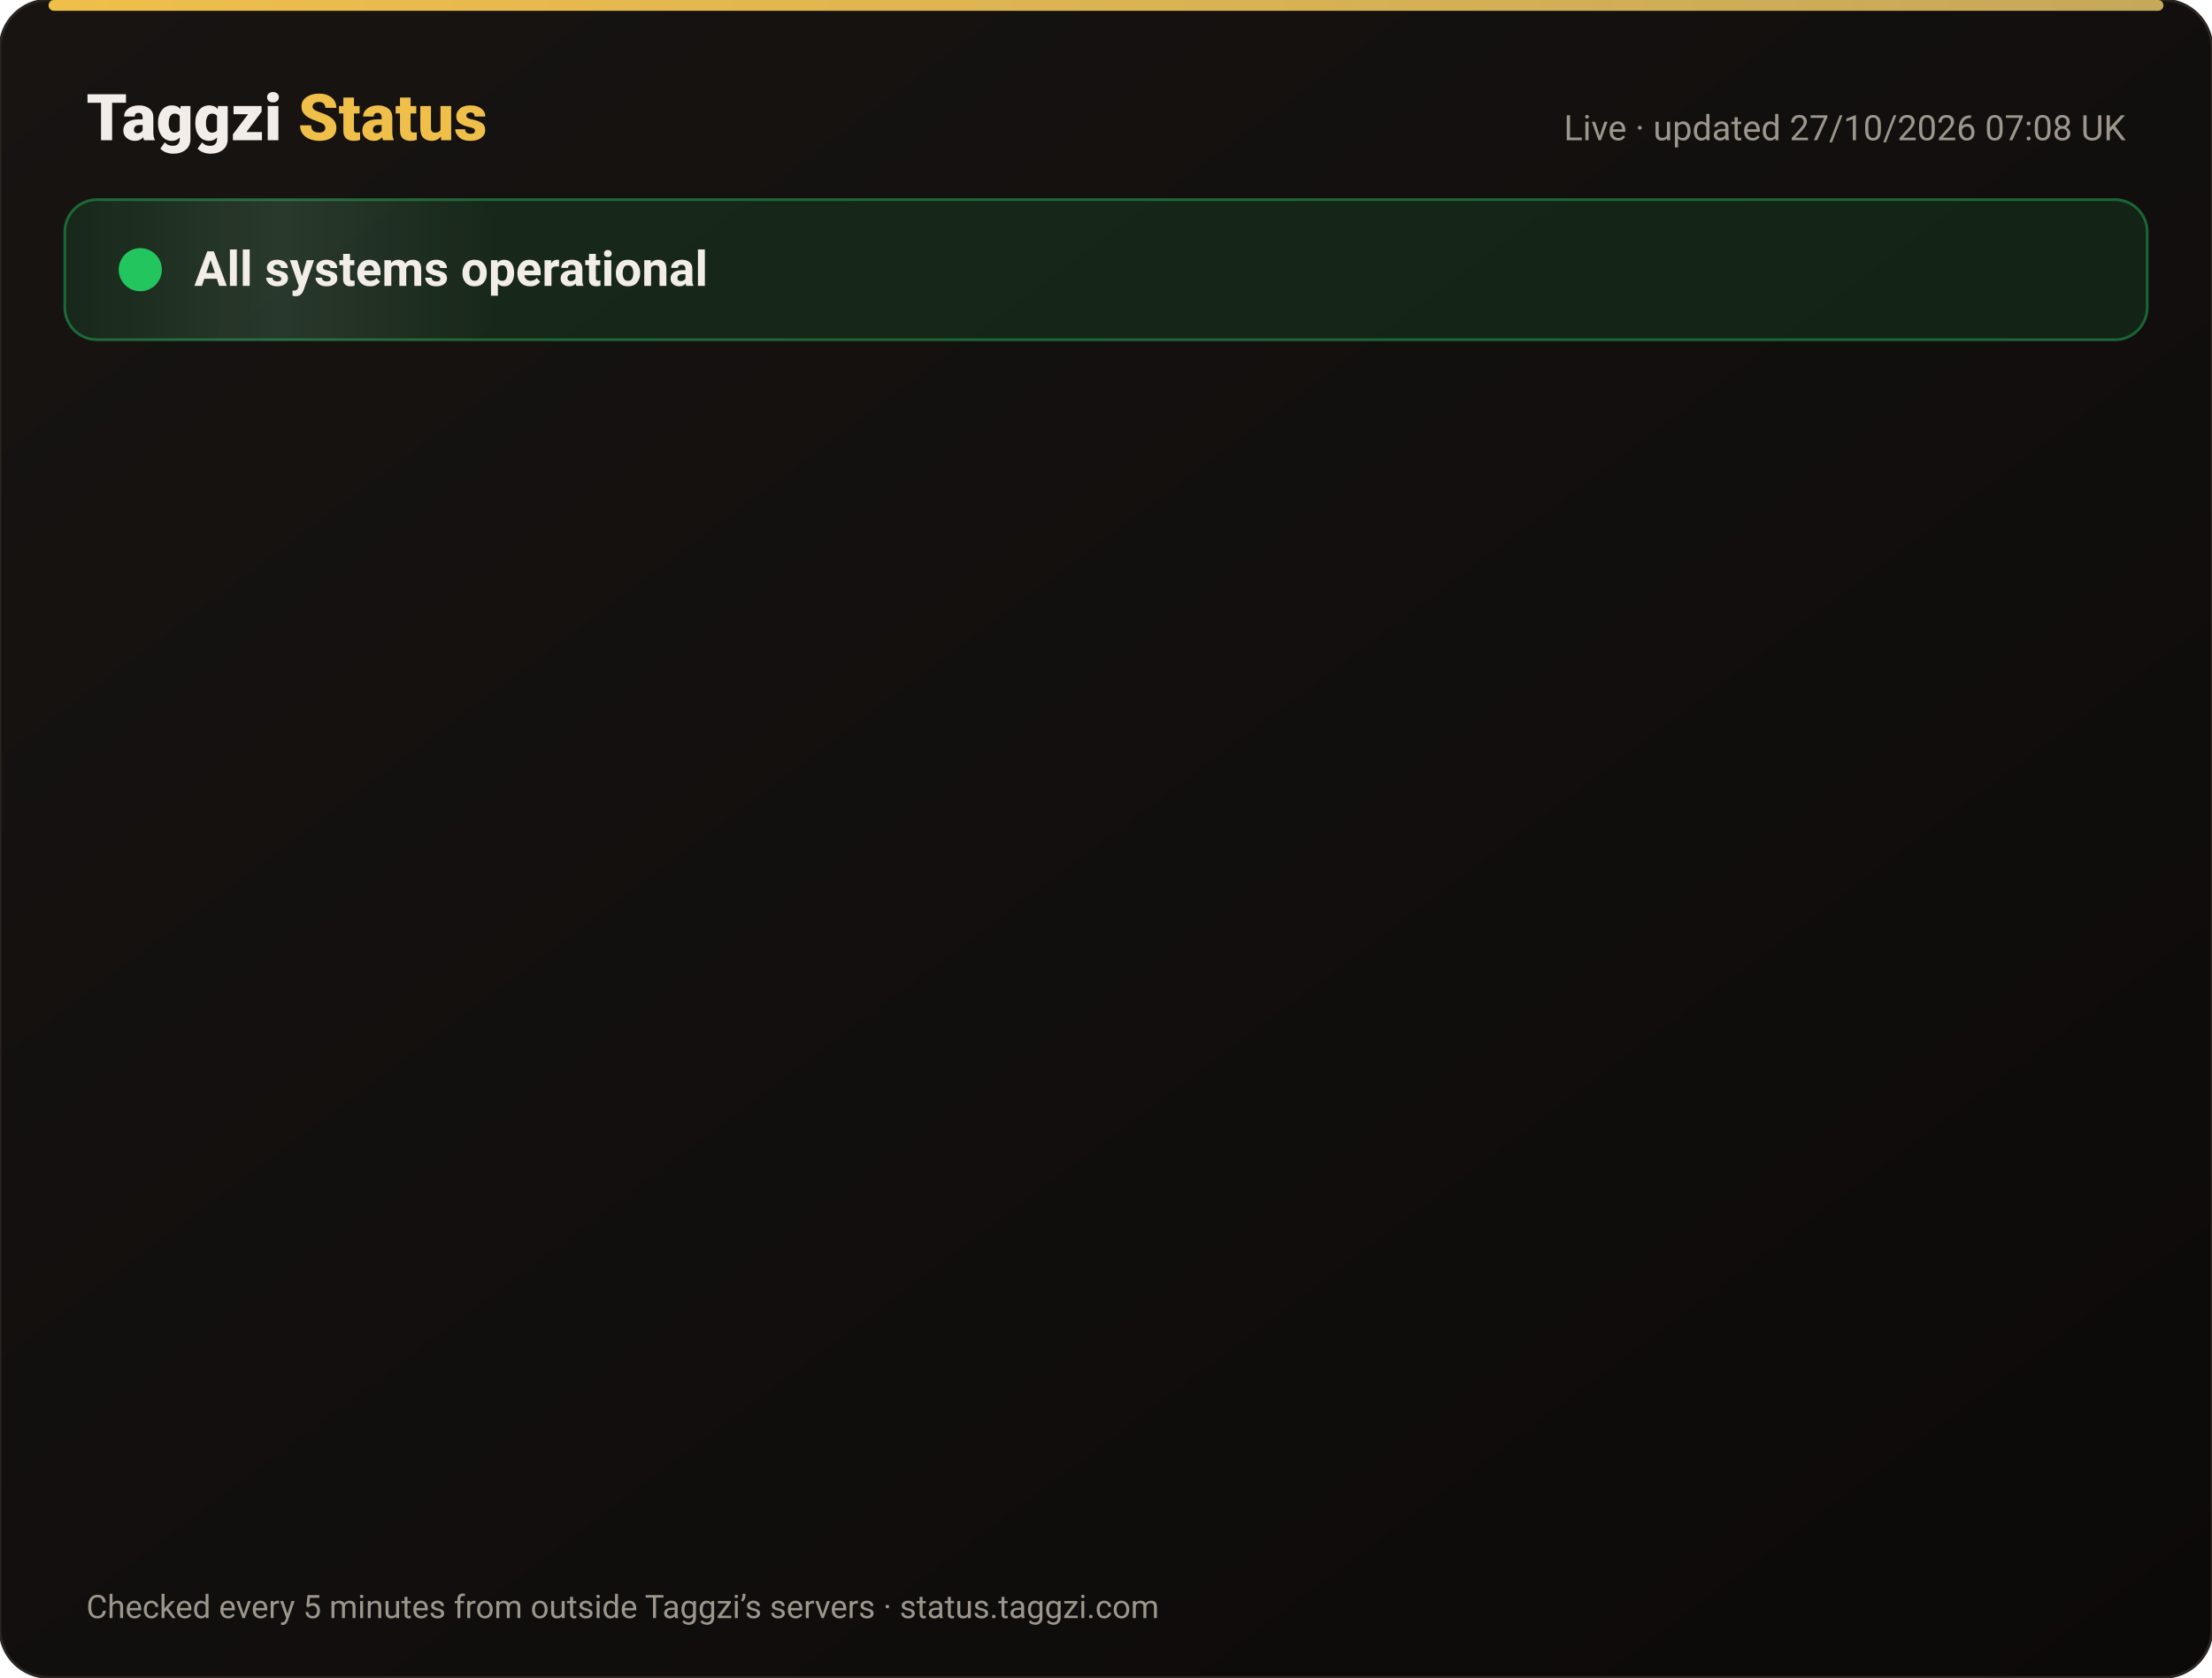
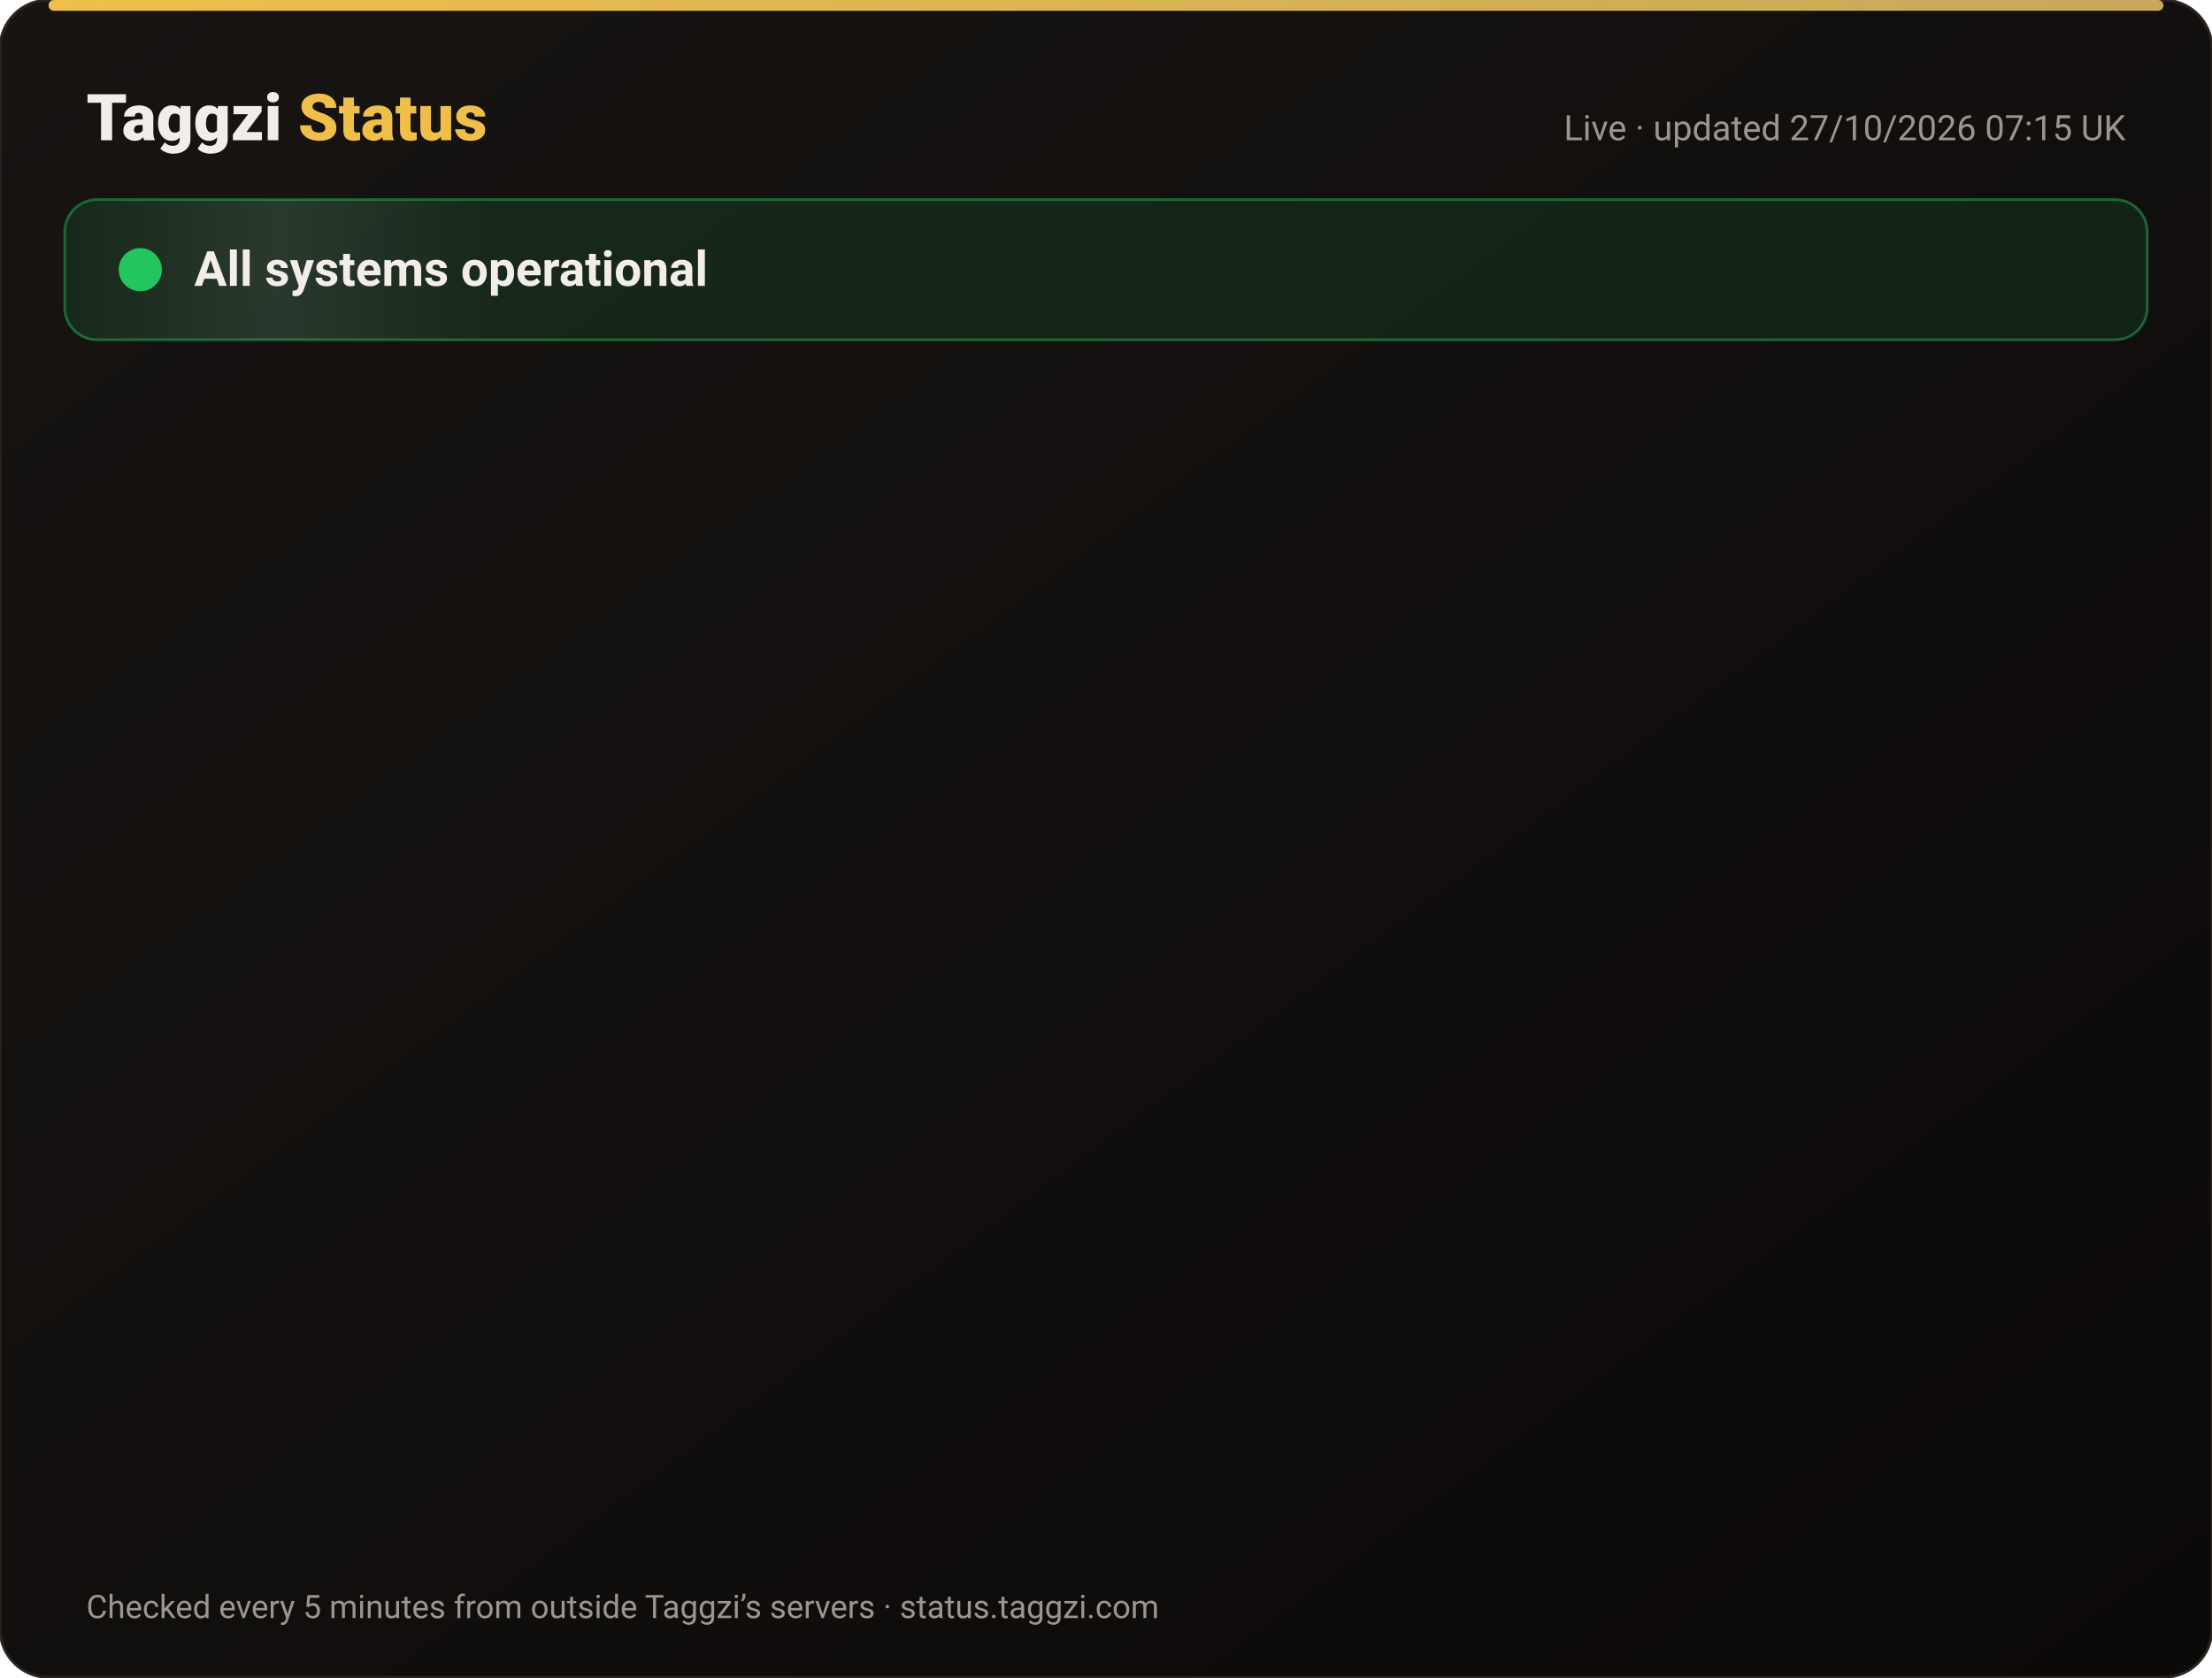
<svg xmlns="http://www.w3.org/2000/svg" width="820" height="622" viewBox="0 0 820 622" font-family="-apple-system,Segoe UI,Roboto,Helvetica,Arial,sans-serif">
  <defs>
    <linearGradient id="bg" x1="0" y1="0" x2="1" y2="1">
      <stop offset="0" stop-color="#171412" />
      <stop offset="1" stop-color="#0C0A09" />
    </linearGradient>
    <linearGradient id="gold" x1="0" x2="1">
      <stop offset="0" stop-color="#F0BF4A" />
      <stop offset="1" stop-color="#c6a85b" />
    </linearGradient>
    <linearGradient id="shine" x1="0" x2="1">
      <stop offset="0" stop-color="#fff" stop-opacity="0" />
      <stop offset=".5" stop-color="#fff" stop-opacity=".08" />
      <stop offset="1" stop-color="#fff" stop-opacity="0" />
    </linearGradient>
  </defs>
  <rect width="820" height="622" rx="18" fill="url(#bg)" stroke="#2a2521" />
  <rect x="18" y="0" width="784" height="4" rx="2" fill="url(#gold)" />
  <text x="32" y="52" font-size="24" font-weight="800" fill="#F2EDE8">Taggzi <tspan fill="#F0BF4A">Status</tspan>
  </text>
-   <text x="788" y="52" font-size="13" fill="#9C968C" text-anchor="end">Live · updated 27/10/2026 07:08 UK</text>
+   <text x="788" y="52" font-size="13" fill="#9C968C" text-anchor="end">Live · updated 27/10/2026 07:15 UK</text>
  <rect x="24" y="74" width="772" height="52" rx="12" fill="#22c55e" fill-opacity=".12" stroke="#22c55e" stroke-opacity=".45" />
  <rect x="24" y="74" width="160" height="52" rx="12" fill="url(#shine)">
    <animate attributeName="x" from="-160" to="820" dur="4s" repeatCount="indefinite" />
  </rect>
  <circle cx="52" cy="100" r="7" fill="#22c55e" />
  <circle cx="52" cy="100" r="7" fill="none" stroke="#22c55e" stroke-width="2">
    <animate attributeName="r" values="7;15;7" dur="2s" repeatCount="indefinite" />
    <animate attributeName="opacity" values=".9;0;.9" dur="2s" repeatCount="indefinite" />
  </circle>
  <text x="72" y="106" font-size="18" font-weight="700" fill="#F2EDE8">All systems operational</text>
  <g opacity="0">
    <animate attributeName="opacity" from="0" to="1" begin="0.00s" dur=".6s" fill="freeze" />
    <line x1="32" y1="188" x2="788" y2="188" stroke="#2a2521" />
    <circle cx="44" cy="166" r="6" fill="#22c55e">
      <animate attributeName="opacity" values="1;.45;1" dur="2.4s" begin="0.00s" repeatCount="indefinite" />
    </circle>
    <text x="62" y="171" font-size="15" font-weight="650" fill="#F2EDE8">Website</text>
    <text x="630" y="171" font-size="13" fill="#9C968C" text-anchor="end">99.97% uptime</text>
    <rect x="648" y="154" width="140" height="24" rx="12" fill="#22c55e" fill-opacity=".14" stroke="#22c55e" stroke-opacity=".5" />
    <text x="718" y="171" font-size="12" font-weight="700" fill="#22c55e" text-anchor="middle">Operational</text>
  </g>
  <g opacity="0">
    <animate attributeName="opacity" from="0" to="1" begin="0.15s" dur=".6s" fill="freeze" />
    <line x1="32" y1="234" x2="788" y2="234" stroke="#2a2521" />
    <circle cx="44" cy="212" r="6" fill="#22c55e">
      <animate attributeName="opacity" values="1;.45;1" dur="2.4s" begin="0.15s" repeatCount="indefinite" />
    </circle>
    <text x="62" y="217" font-size="15" font-weight="650" fill="#F2EDE8">Tag scans</text>
    <text x="630" y="217" font-size="13" fill="#9C968C" text-anchor="end">99.97% uptime</text>
    <rect x="648" y="200" width="140" height="24" rx="12" fill="#22c55e" fill-opacity=".14" stroke="#22c55e" stroke-opacity=".5" />
    <text x="718" y="217" font-size="12" font-weight="700" fill="#22c55e" text-anchor="middle">Operational</text>
  </g>
  <g opacity="0">
    <animate attributeName="opacity" from="0" to="1" begin="0.30s" dur=".6s" fill="freeze" />
    <line x1="32" y1="280" x2="788" y2="280" stroke="#2a2521" />
    <circle cx="44" cy="258" r="6" fill="#22c55e">
      <animate attributeName="opacity" values="1;.45;1" dur="2.4s" begin="0.30s" repeatCount="indefinite" />
    </circle>
    <text x="62" y="263" font-size="15" font-weight="650" fill="#F2EDE8">Manual tag lookup</text>
    <text x="630" y="263" font-size="13" fill="#9C968C" text-anchor="end">99.97% uptime</text>
    <rect x="648" y="246" width="140" height="24" rx="12" fill="#22c55e" fill-opacity=".14" stroke="#22c55e" stroke-opacity=".5" />
    <text x="718" y="263" font-size="12" font-weight="700" fill="#22c55e" text-anchor="middle">Operational</text>
  </g>
  <g opacity="0">
    <animate attributeName="opacity" from="0" to="1" begin="0.45s" dur=".6s" fill="freeze" />
    <line x1="32" y1="326" x2="788" y2="326" stroke="#2a2521" />
    <circle cx="44" cy="304" r="6" fill="#22c55e">
      <animate attributeName="opacity" values="1;.45;1" dur="2.4s" begin="0.45s" repeatCount="indefinite" />
    </circle>
    <text x="62" y="309" font-size="15" font-weight="650" fill="#F2EDE8">App &amp; login</text>
    <text x="630" y="309" font-size="13" fill="#9C968C" text-anchor="end">99.97% uptime</text>
    <rect x="648" y="292" width="140" height="24" rx="12" fill="#22c55e" fill-opacity=".14" stroke="#22c55e" stroke-opacity=".5" />
    <text x="718" y="309" font-size="12" font-weight="700" fill="#22c55e" text-anchor="middle">Operational</text>
  </g>
  <g opacity="0">
    <animate attributeName="opacity" from="0" to="1" begin="0.60s" dur=".6s" fill="freeze" />
    <line x1="32" y1="372" x2="788" y2="372" stroke="#2a2521" />
    <circle cx="44" cy="350" r="6" fill="#22c55e">
      <animate attributeName="opacity" values="1;.45;1" dur="2.4s" begin="0.60s" repeatCount="indefinite" />
    </circle>
    <text x="62" y="355" font-size="15" font-weight="650" fill="#F2EDE8">Community alerts</text>
    <text x="630" y="355" font-size="13" fill="#9C968C" text-anchor="end">99.97% uptime</text>
    <rect x="648" y="338" width="140" height="24" rx="12" fill="#22c55e" fill-opacity=".14" stroke="#22c55e" stroke-opacity=".5" />
    <text x="718" y="355" font-size="12" font-weight="700" fill="#22c55e" text-anchor="middle">Operational</text>
  </g>
  <g opacity="0">
    <animate attributeName="opacity" from="0" to="1" begin="0.75s" dur=".6s" fill="freeze" />
    <line x1="32" y1="418" x2="788" y2="418" stroke="#2a2521" />
    <circle cx="44" cy="396" r="6" fill="#22c55e">
      <animate attributeName="opacity" values="1;.45;1" dur="2.4s" begin="0.75s" repeatCount="indefinite" />
    </circle>
    <text x="62" y="401" font-size="15" font-weight="650" fill="#F2EDE8">Private calling</text>
    <text x="630" y="401" font-size="13" fill="#9C968C" text-anchor="end">99.97% uptime</text>
    <rect x="648" y="384" width="140" height="24" rx="12" fill="#22c55e" fill-opacity=".14" stroke="#22c55e" stroke-opacity=".5" />
    <text x="718" y="401" font-size="12" font-weight="700" fill="#22c55e" text-anchor="middle">Operational</text>
  </g>
  <g opacity="0">
    <animate attributeName="opacity" from="0" to="1" begin="0.90s" dur=".6s" fill="freeze" />
    <line x1="32" y1="464" x2="788" y2="464" stroke="#2a2521" />
    <circle cx="44" cy="442" r="6" fill="#22c55e">
      <animate attributeName="opacity" values="1;.45;1" dur="2.4s" begin="0.90s" repeatCount="indefinite" />
    </circle>
    <text x="62" y="447" font-size="15" font-weight="650" fill="#F2EDE8">Payments</text>
    <text x="630" y="447" font-size="13" fill="#9C968C" text-anchor="end">99.96% uptime</text>
    <rect x="648" y="430" width="140" height="24" rx="12" fill="#22c55e" fill-opacity=".14" stroke="#22c55e" stroke-opacity=".5" />
    <text x="718" y="447" font-size="12" font-weight="700" fill="#22c55e" text-anchor="middle">Operational</text>
  </g>
  <g opacity="0">
    <animate attributeName="opacity" from="0" to="1" begin="1.05s" dur=".6s" fill="freeze" />
    <line x1="32" y1="510" x2="788" y2="510" stroke="#2a2521" />
    <circle cx="44" cy="488" r="6" fill="#22c55e">
      <animate attributeName="opacity" values="1;.45;1" dur="2.4s" begin="1.05s" repeatCount="indefinite" />
    </circle>
    <text x="62" y="493" font-size="15" font-weight="650" fill="#F2EDE8">Email &amp; support</text>
    <text x="630" y="493" font-size="13" fill="#9C968C" text-anchor="end">99.97% uptime</text>
    <rect x="648" y="476" width="140" height="24" rx="12" fill="#22c55e" fill-opacity=".14" stroke="#22c55e" stroke-opacity=".5" />
    <text x="718" y="493" font-size="12" font-weight="700" fill="#22c55e" text-anchor="middle">Operational</text>
  </g>
  <g opacity="0">
    <animate attributeName="opacity" from="0" to="1" begin="1.20s" dur=".6s" fill="freeze" />
    <line x1="32" y1="556" x2="788" y2="556" stroke="#2a2521" />
    <circle cx="44" cy="534" r="6" fill="#22c55e">
      <animate attributeName="opacity" values="1;.45;1" dur="2.4s" begin="1.20s" repeatCount="indefinite" />
    </circle>
    <text x="62" y="539" font-size="15" font-weight="650" fill="#F2EDE8">Secure connection (SSL)</text>
    <text x="630" y="539" font-size="13" fill="#9C968C" text-anchor="end">100.00% uptime</text>
    <rect x="648" y="522" width="140" height="24" rx="12" fill="#22c55e" fill-opacity=".14" stroke="#22c55e" stroke-opacity=".5" />
    <text x="718" y="539" font-size="12" font-weight="700" fill="#22c55e" text-anchor="middle">Operational</text>
  </g>
  <text x="32" y="600" font-size="12" fill="#9C968C">Checked every 5 minutes from outside Taggzi’s servers · status.taggzi.com</text>
</svg>
